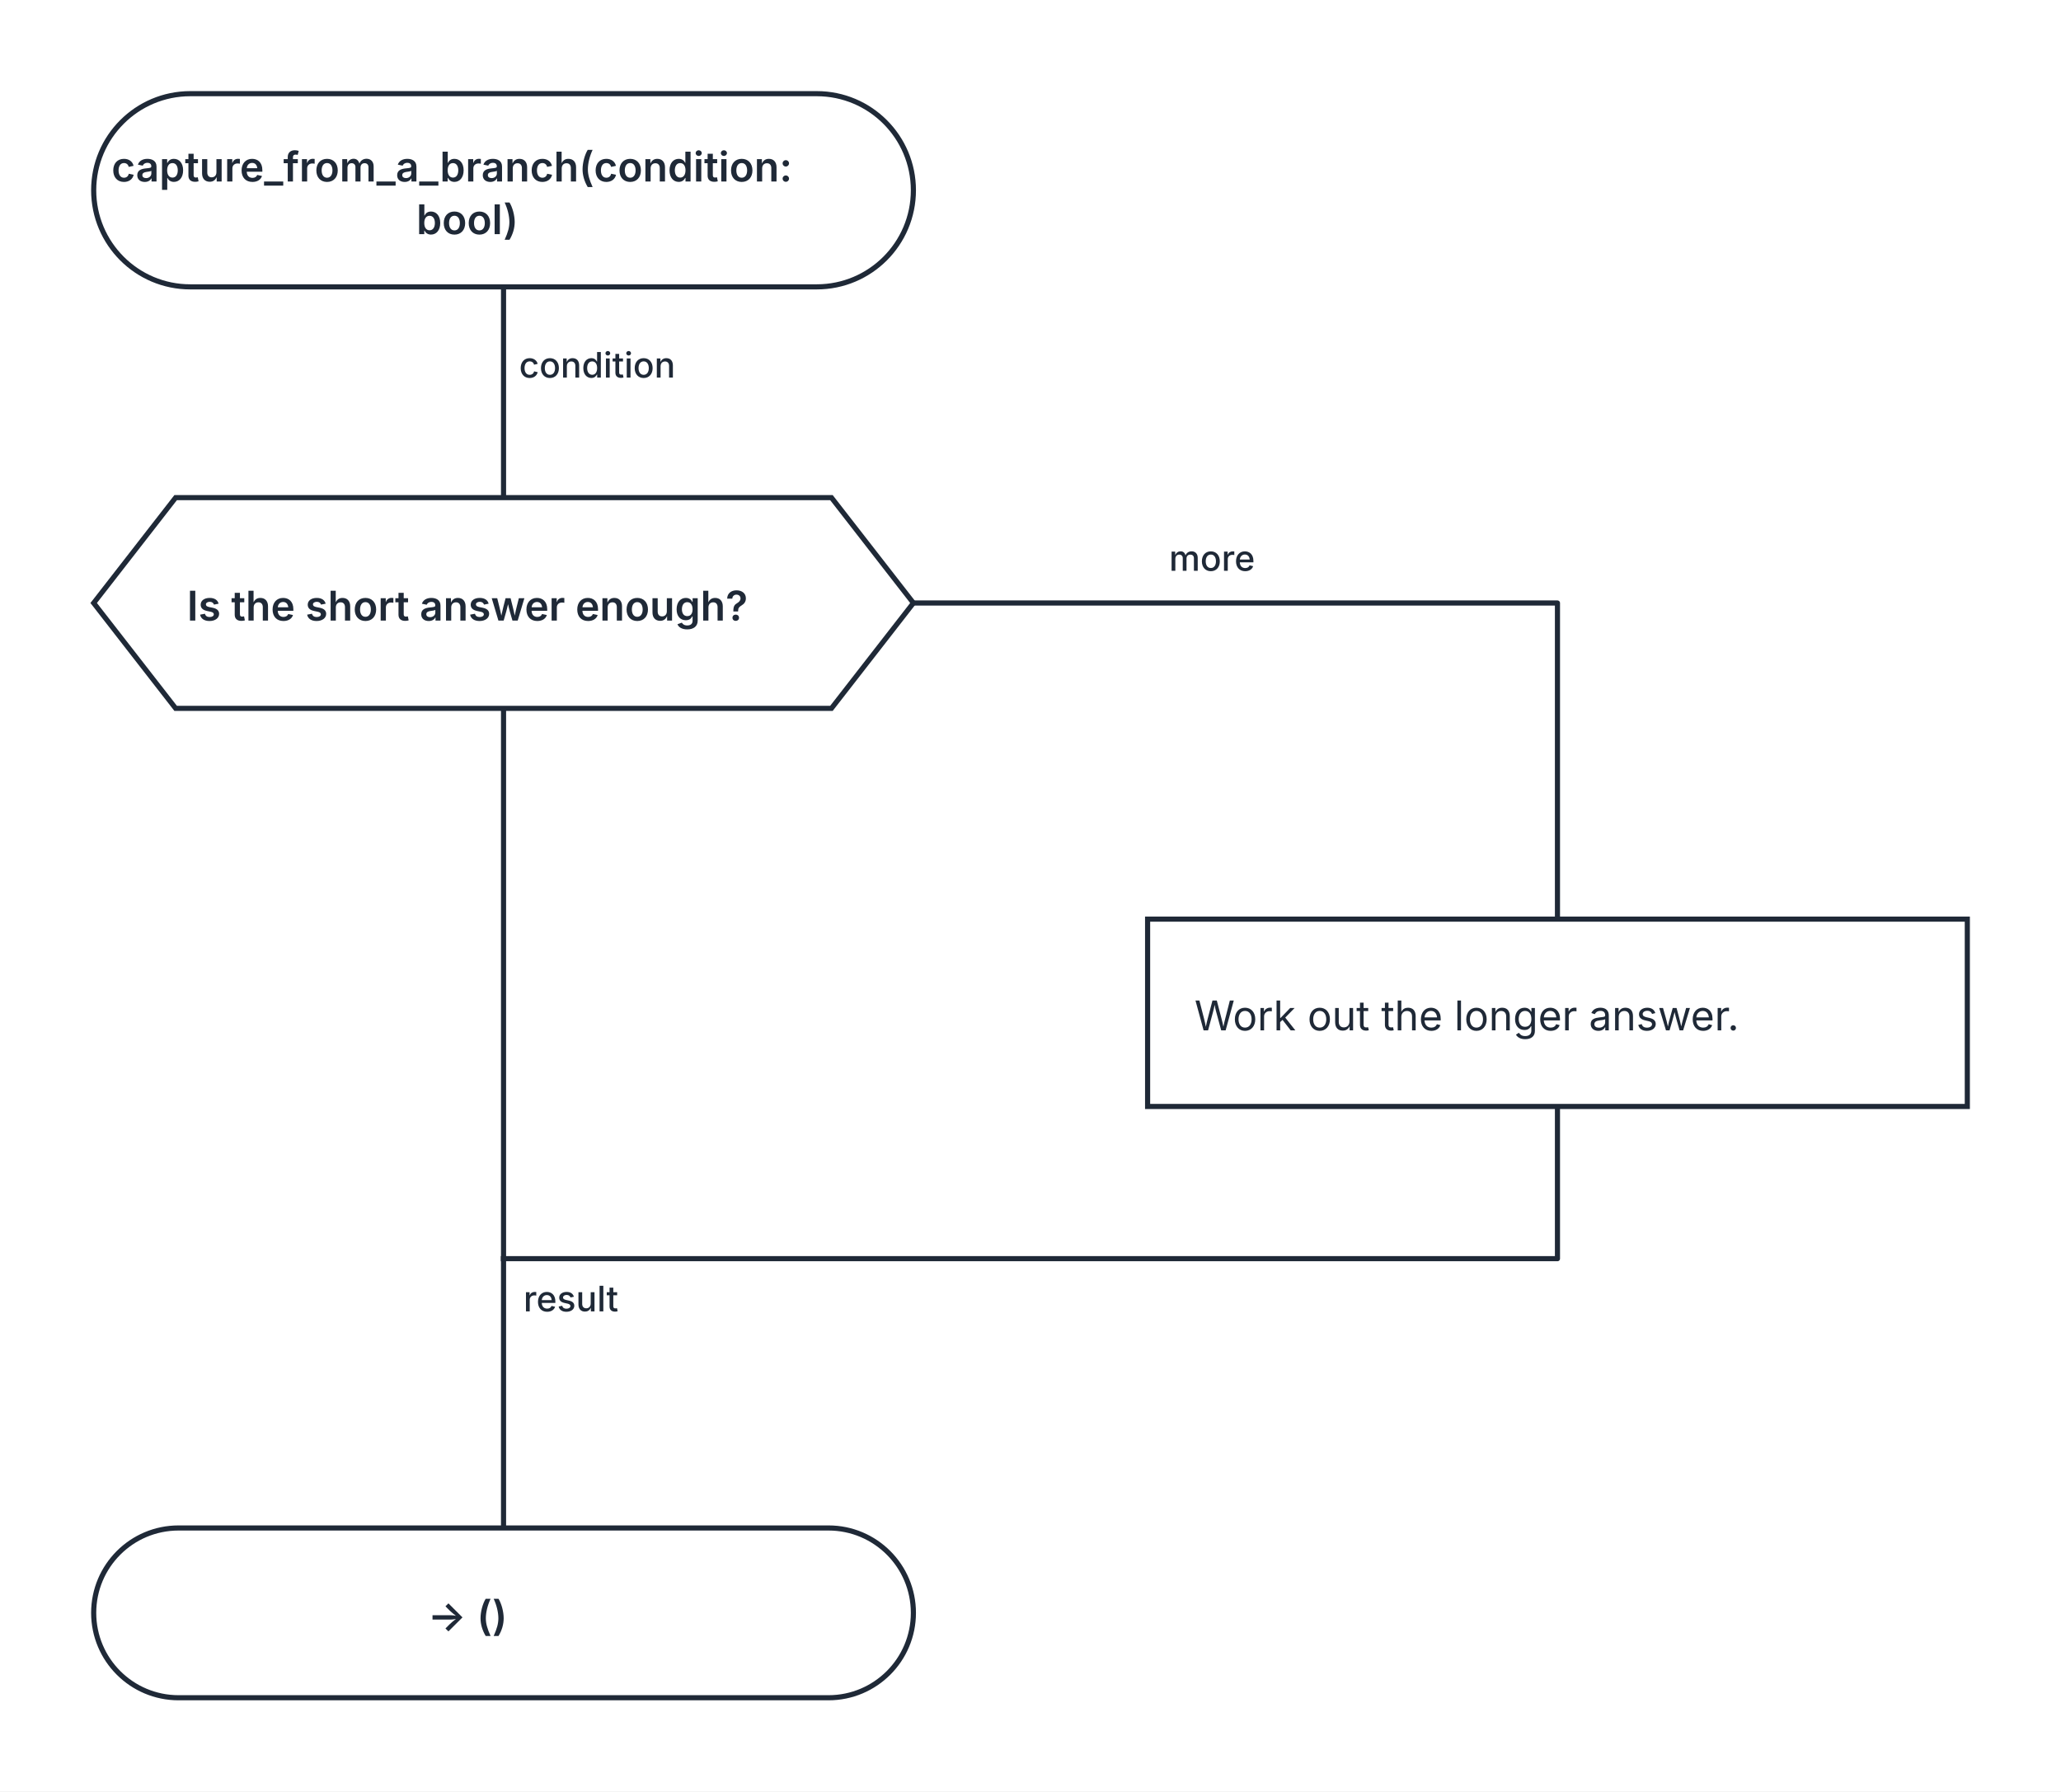
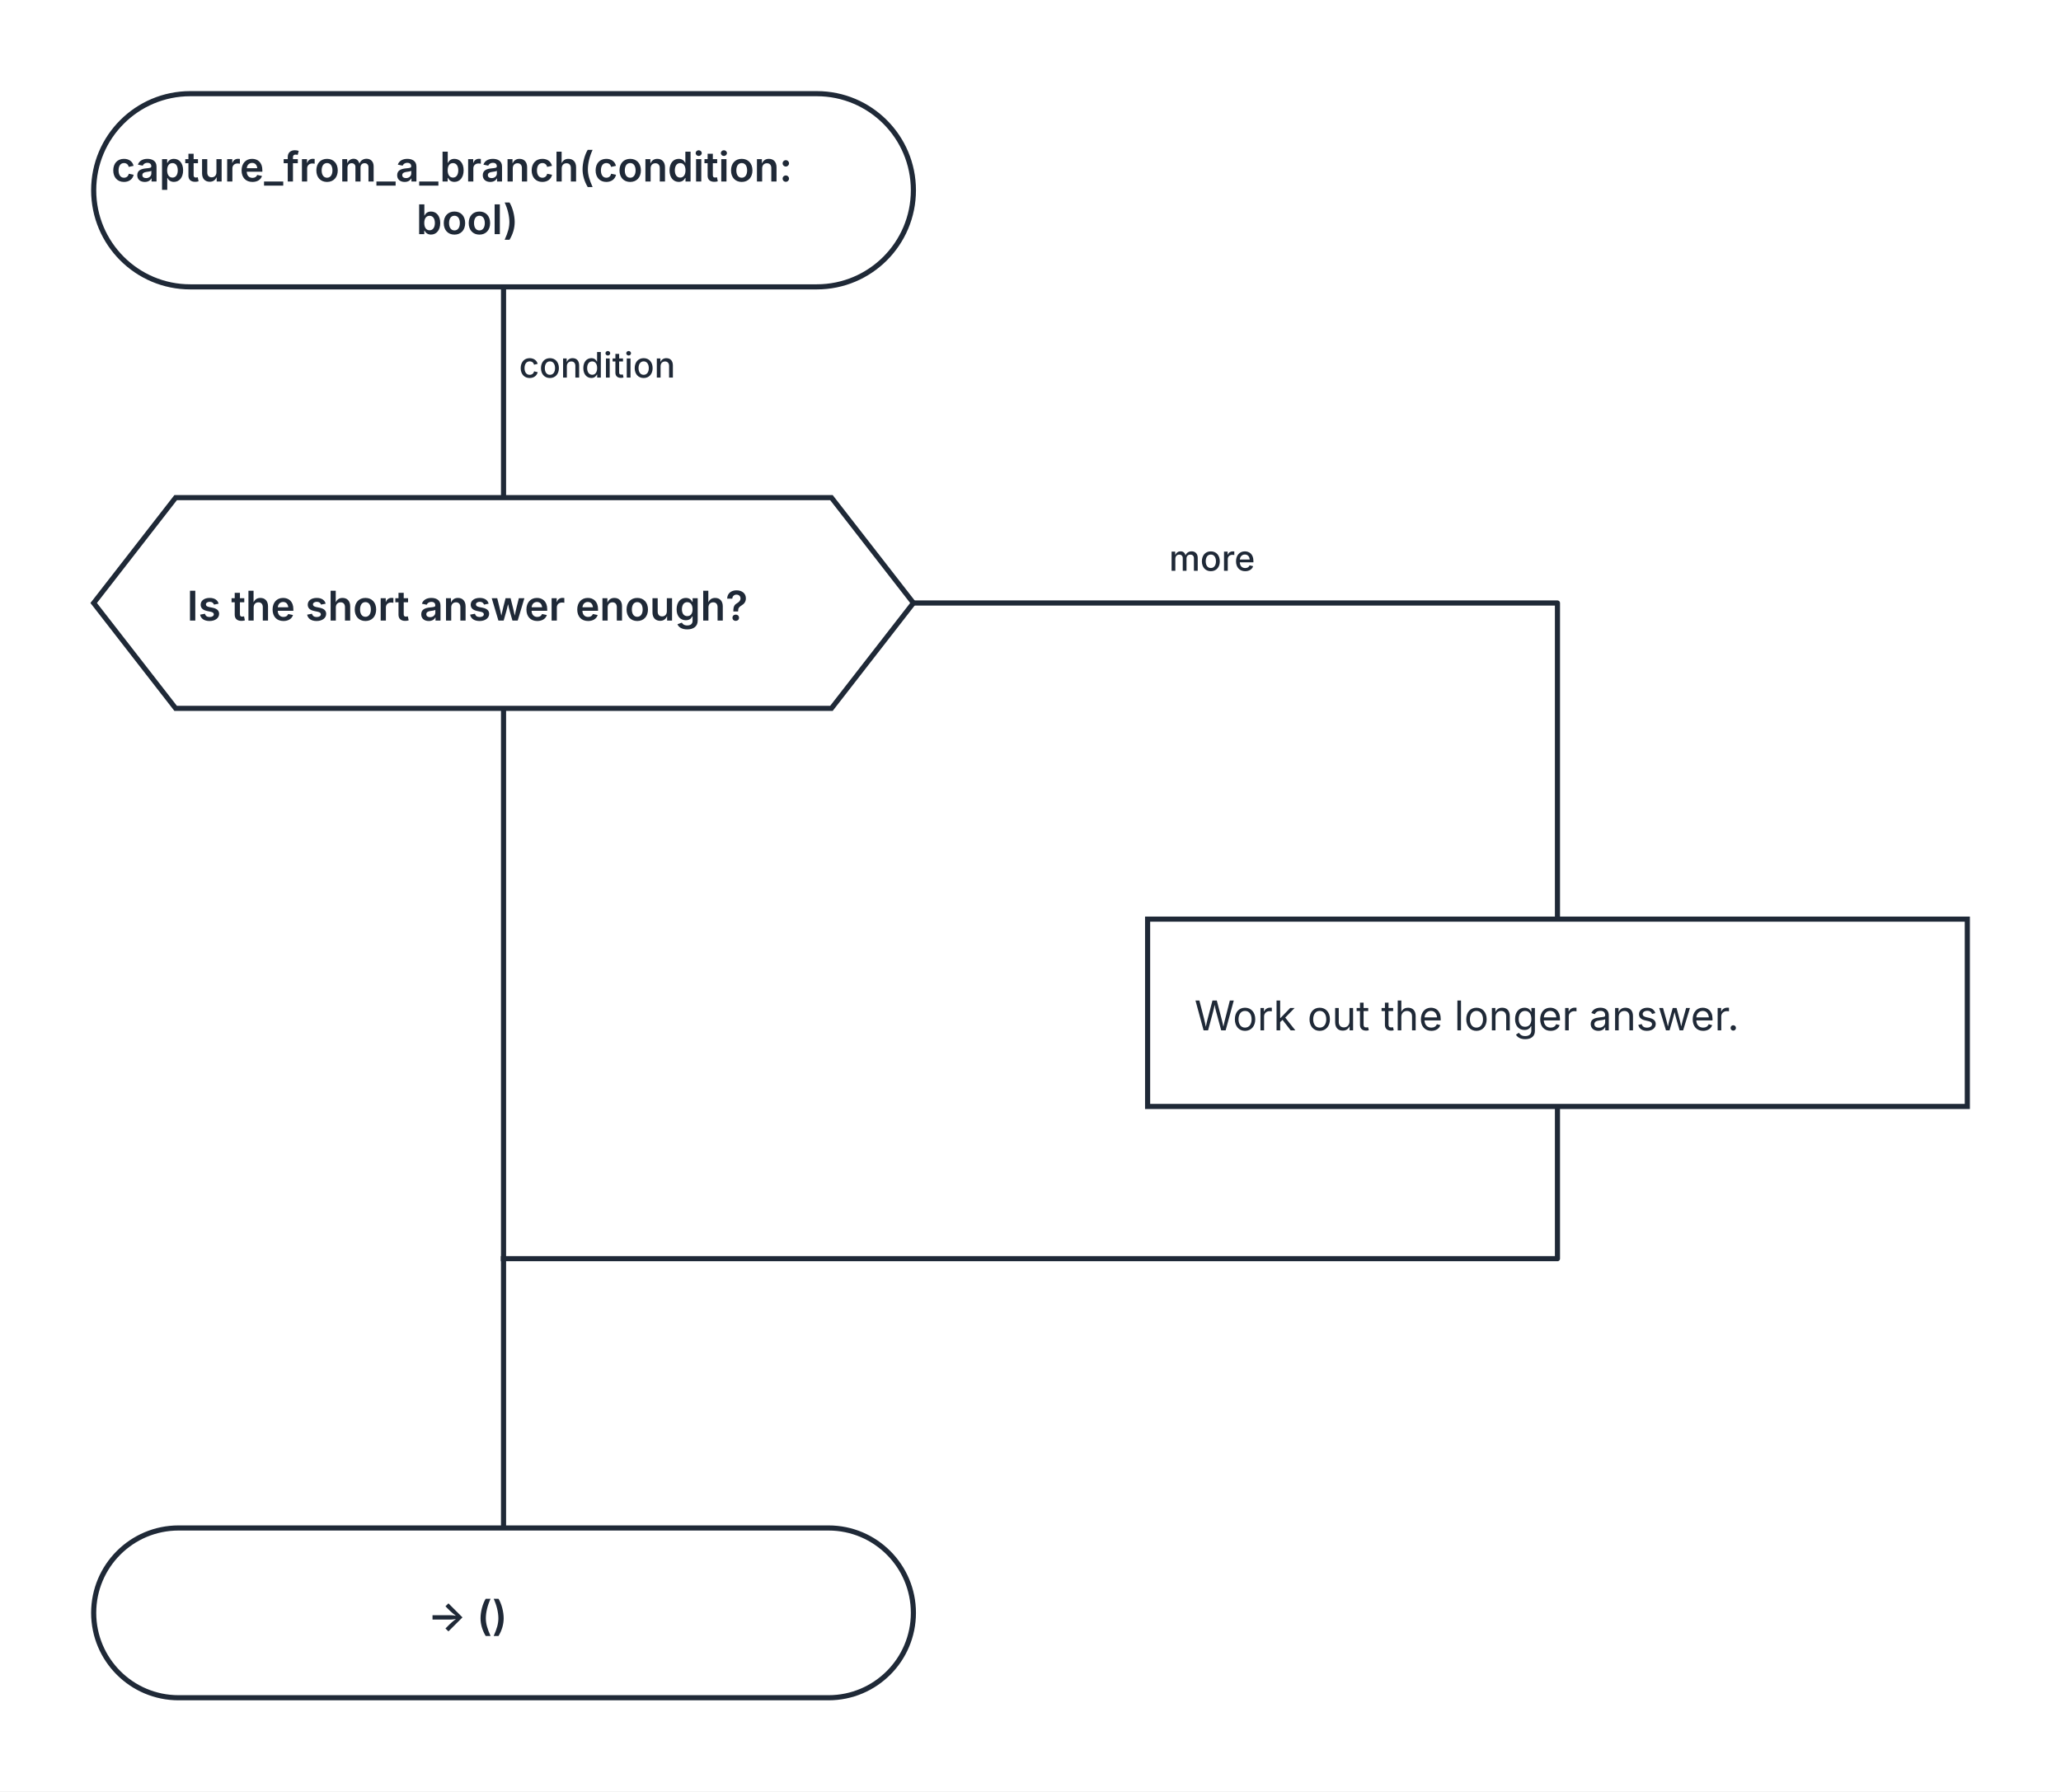
<svg xmlns="http://www.w3.org/2000/svg" width="704" height="612" viewBox="0 0 704 612" role="img" aria-labelledby="kaalang-title" aria-describedby="kaalang-description">
  <defs>
    <style>
      svg { color: #1f2937; font-family: Inter, ui-sans-serif, system-ui, -apple-system, BlinkMacSystemFont, "Segoe UI", sans-serif; text-rendering: optimizeLegibility; }
      .connection { fill: none; stroke: currentColor; stroke-width: 1.75; stroke-linecap: square; stroke-linejoin: round; }
      .connection-label { fill: currentColor; font-size: 12px; font-weight: 500; paint-order: stroke; stroke: #ffffff; stroke-width: 5px; stroke-linejoin: round; text-anchor: middle; }
      .node-shape { fill: #ffffff; stroke: currentColor; stroke-width: 1.75; }
      .label { fill: currentColor; font-size: 14px; text-anchor: middle; }
      .start .label, .question .label, .select .label, .case .label, .end .label { font-weight: 600; }
      .action .label { font-weight: 400; text-anchor: start; }
    </style>
  </defs>
  <rect width="100%" height="100%" fill="#ffffff" />
  <g class="connections">
    <path class="connection" d="M 172 98 L 172 170" />
    <path class="connection" d="M 172 242 L 172 430" />
    <path class="connection" d="M 312 206 L 532 206 L 532 314" />
    <path class="connection" d="M 532 378 L 532 430 L 172 430" />
    <path class="connection" d="M 172 430 L 172 522" />
-     <text class="connection-label" x="203" y="448" xml:space="preserve">
-       <tspan x="203" dy="0">result</tspan>
-     </text>
    <text class="connection-label" x="212" y="129" xml:space="preserve">
      <tspan x="212" dy="0">condition</tspan>
    </text>
    <text class="connection-label" x="422" y="195" xml:space="preserve">
      <tspan x="422" dy="0">more</tspan>
    </text>
  </g>
  <g class="nodes">
    <g class="node start" transform="translate(172 65)">
      <rect class="node-shape" x="-140" y="-33" width="280" height="66" rx="33" />
      <text class="label" y="-3" xml:space="preserve">
        <tspan x="0" dy="0">capture_from_a_branch(condition: </tspan>
        <tspan x="0" dy="18">bool)</tspan>
      </text>
    </g>
    <g class="node question" transform="translate(172 206)">
      <polygon class="node-shape" points="-112,-36 112,-36 140,0 112,36 -112,36 -140,0" />
      <text class="label" y="6" xml:space="preserve">
        <tspan x="0" dy="0">Is the short answer enough?</tspan>
      </text>
    </g>
    <g class="node action" transform="translate(532 346)">
      <rect class="node-shape" x="-140" y="-32" width="280" height="64" />
      <text class="label" y="6" xml:space="preserve">
        <tspan x="-124" dy="0">Work out the longer answer.</tspan>
      </text>
    </g>
    <g class="node end" transform="translate(172 551)">
      <rect class="node-shape" x="-140" y="-29" width="280" height="58" rx="29" />
      <text class="label" y="6" xml:space="preserve">
        <tspan x="0" dy="0">-&gt; ()</tspan>
      </text>
    </g>
  </g>
</svg>
